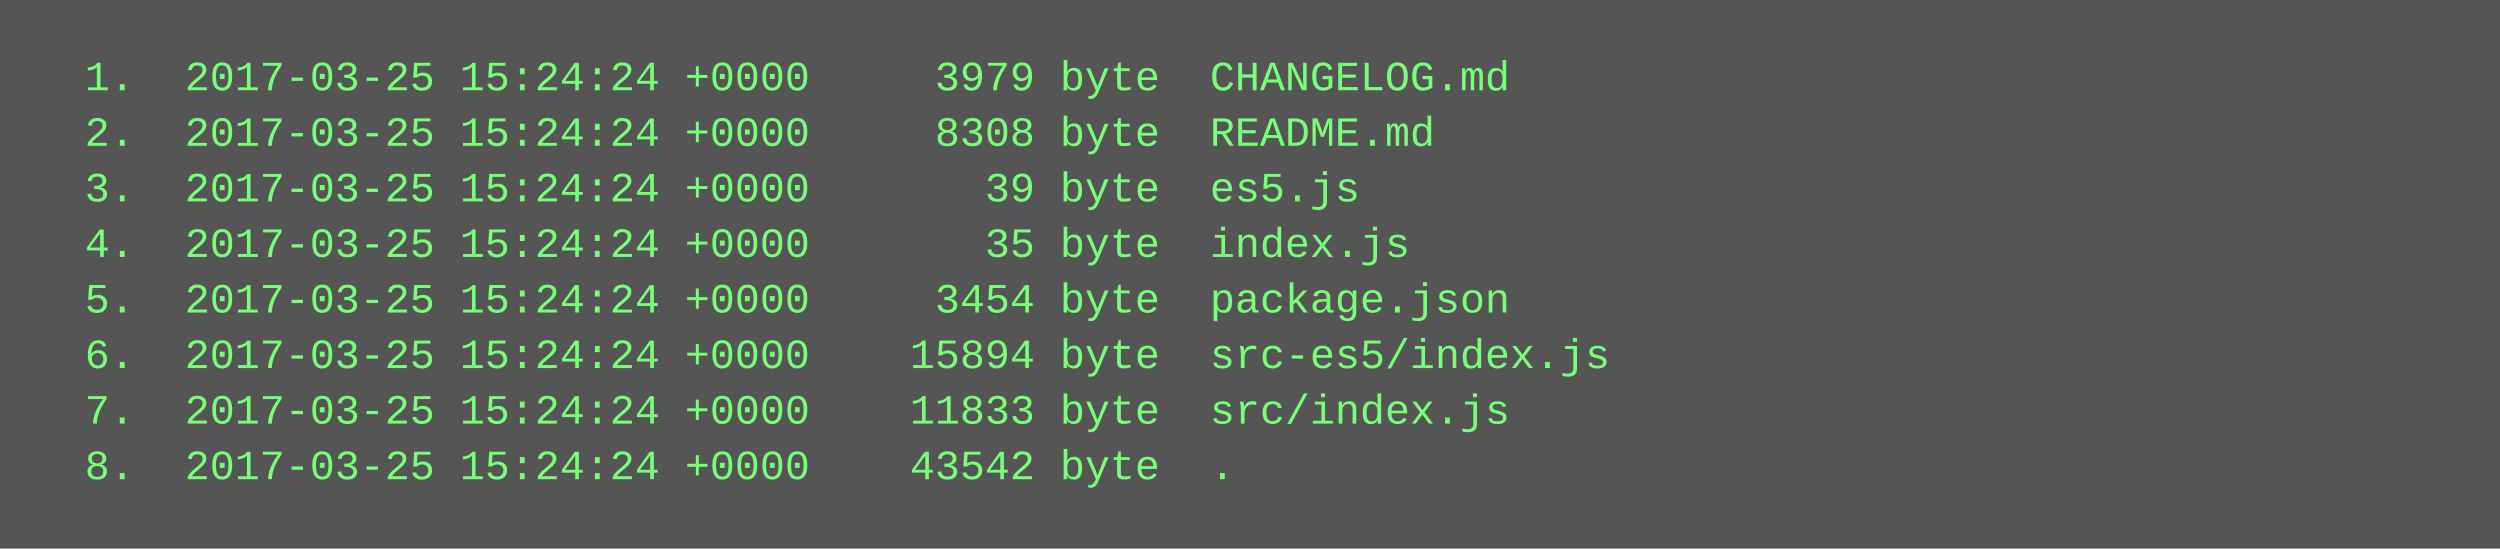
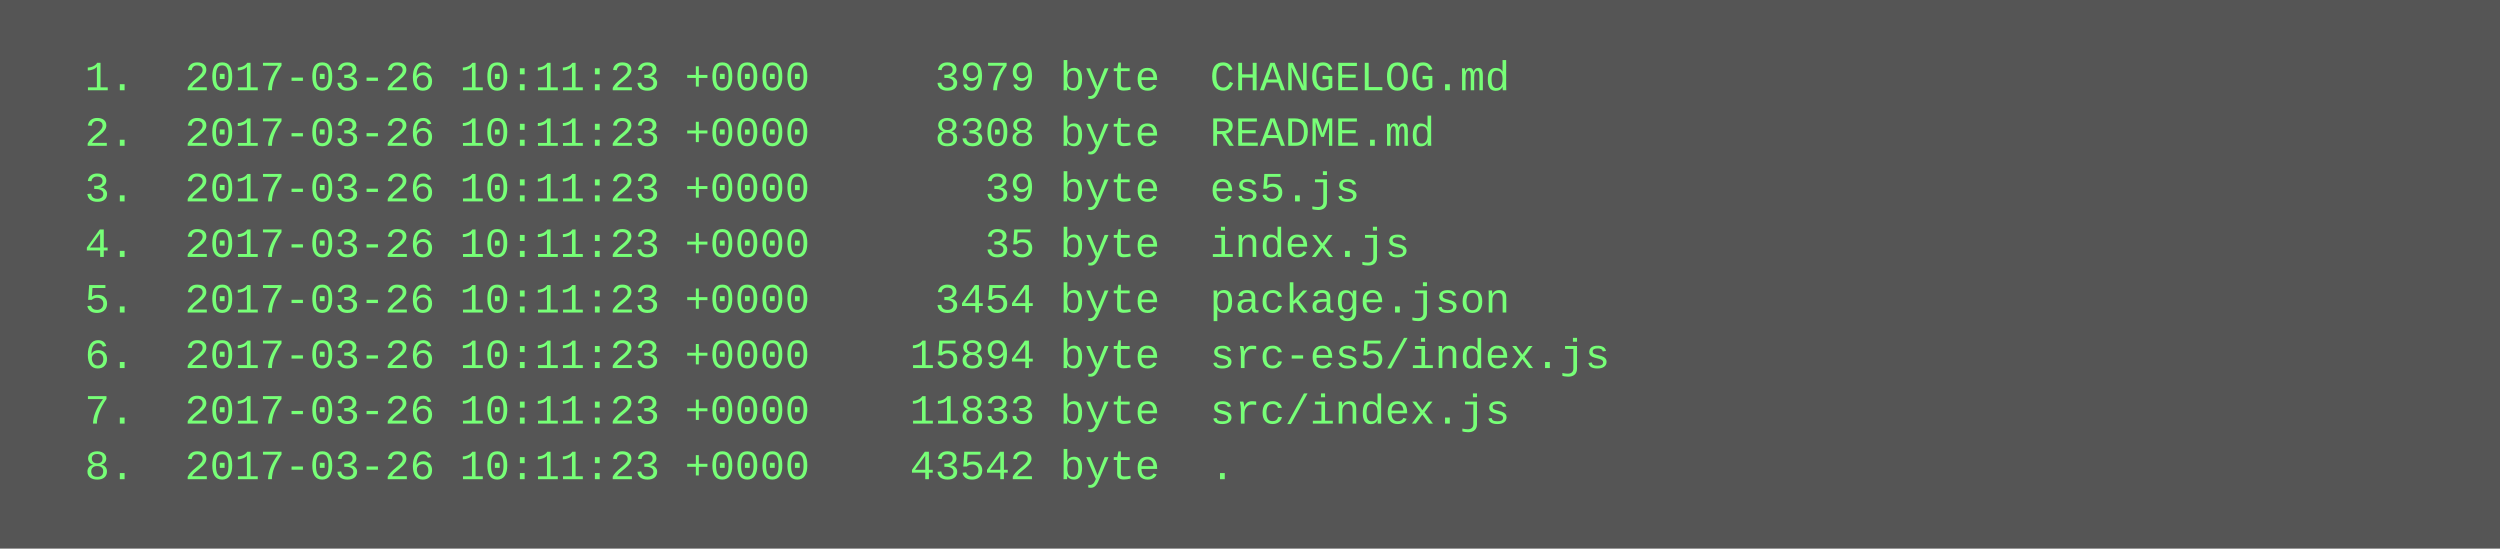
<svg xmlns="http://www.w3.org/2000/svg" height="158" width="720">
  <rect height="158" fill="#555" width="720" />
  <text fill="#7f7" font-family="Courier New" font-size="12" xml:space="preserve">
-     <tspan x="10" y="26">  1.  2017-03-25 15:24:24 +0000     3979 byte  CHANGELOG.md</tspan>
-     <tspan x="10" y="42">  2.  2017-03-25 15:24:24 +0000     8308 byte  README.md</tspan>
-     <tspan x="10" y="58">  3.  2017-03-25 15:24:24 +0000       39 byte  es5.js</tspan>
-     <tspan x="10" y="74">  4.  2017-03-25 15:24:24 +0000       35 byte  index.js</tspan>
-     <tspan x="10" y="90">  5.  2017-03-25 15:24:24 +0000     3454 byte  package.json</tspan>
-     <tspan x="10" y="106">  6.  2017-03-25 15:24:24 +0000    15894 byte  src-es5/index.js</tspan>
-     <tspan x="10" y="122">  7.  2017-03-25 15:24:24 +0000    11833 byte  src/index.js</tspan>
-     <tspan x="10" y="138">  8.  2017-03-25 15:24:24 +0000    43542 byte  .</tspan>
+     <tspan x="10" y="26">  1.  2017-03-26 10:11:23 +0000     3979 byte  CHANGELOG.md</tspan>
+     <tspan x="10" y="42">  2.  2017-03-26 10:11:23 +0000     8308 byte  README.md</tspan>
+     <tspan x="10" y="58">  3.  2017-03-26 10:11:23 +0000       39 byte  es5.js</tspan>
+     <tspan x="10" y="74">  4.  2017-03-26 10:11:23 +0000       35 byte  index.js</tspan>
+     <tspan x="10" y="90">  5.  2017-03-26 10:11:23 +0000     3454 byte  package.json</tspan>
+     <tspan x="10" y="106">  6.  2017-03-26 10:11:23 +0000    15894 byte  src-es5/index.js</tspan>
+     <tspan x="10" y="122">  7.  2017-03-26 10:11:23 +0000    11833 byte  src/index.js</tspan>
+     <tspan x="10" y="138">  8.  2017-03-26 10:11:23 +0000    43542 byte  .</tspan>
  </text>
</svg>
